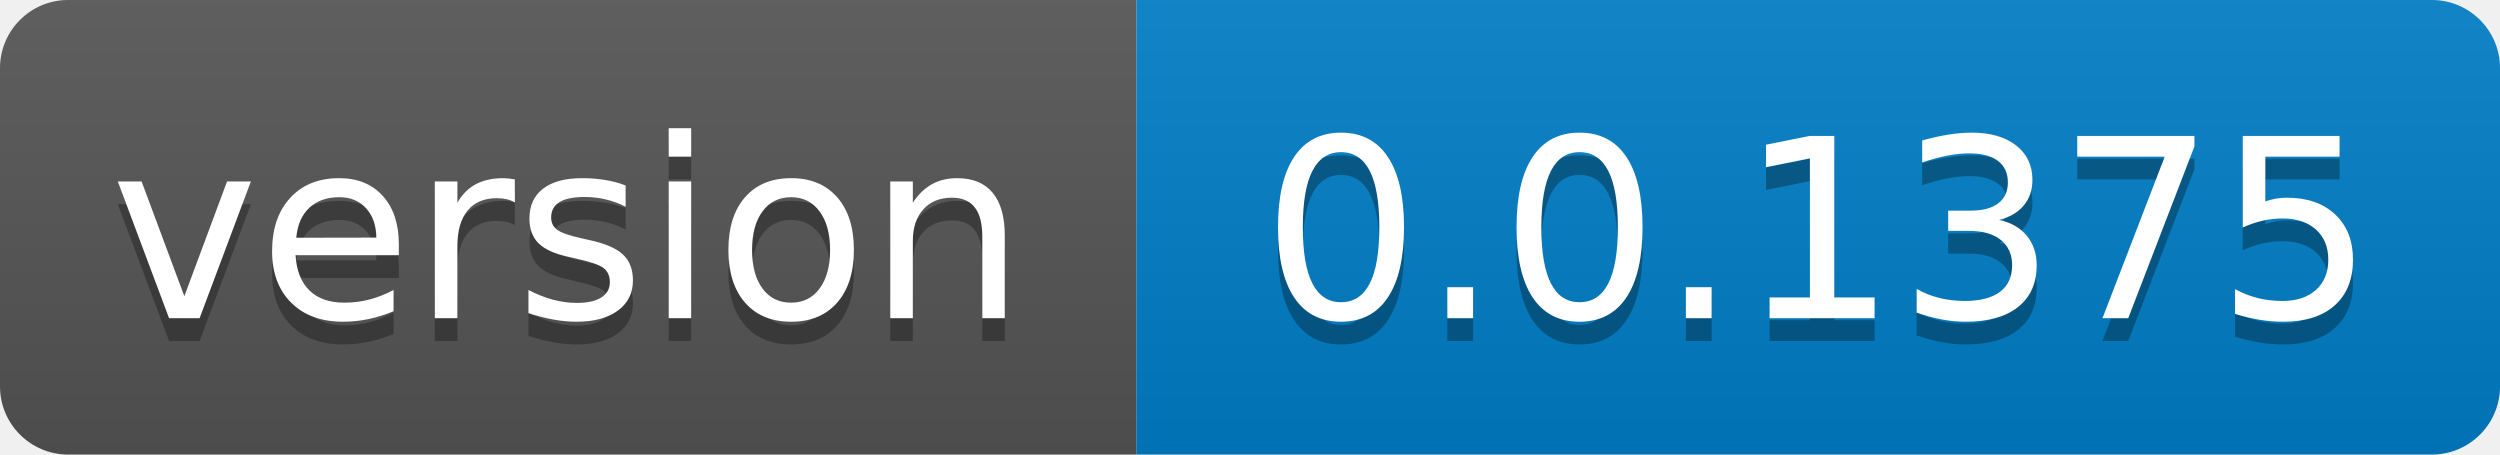
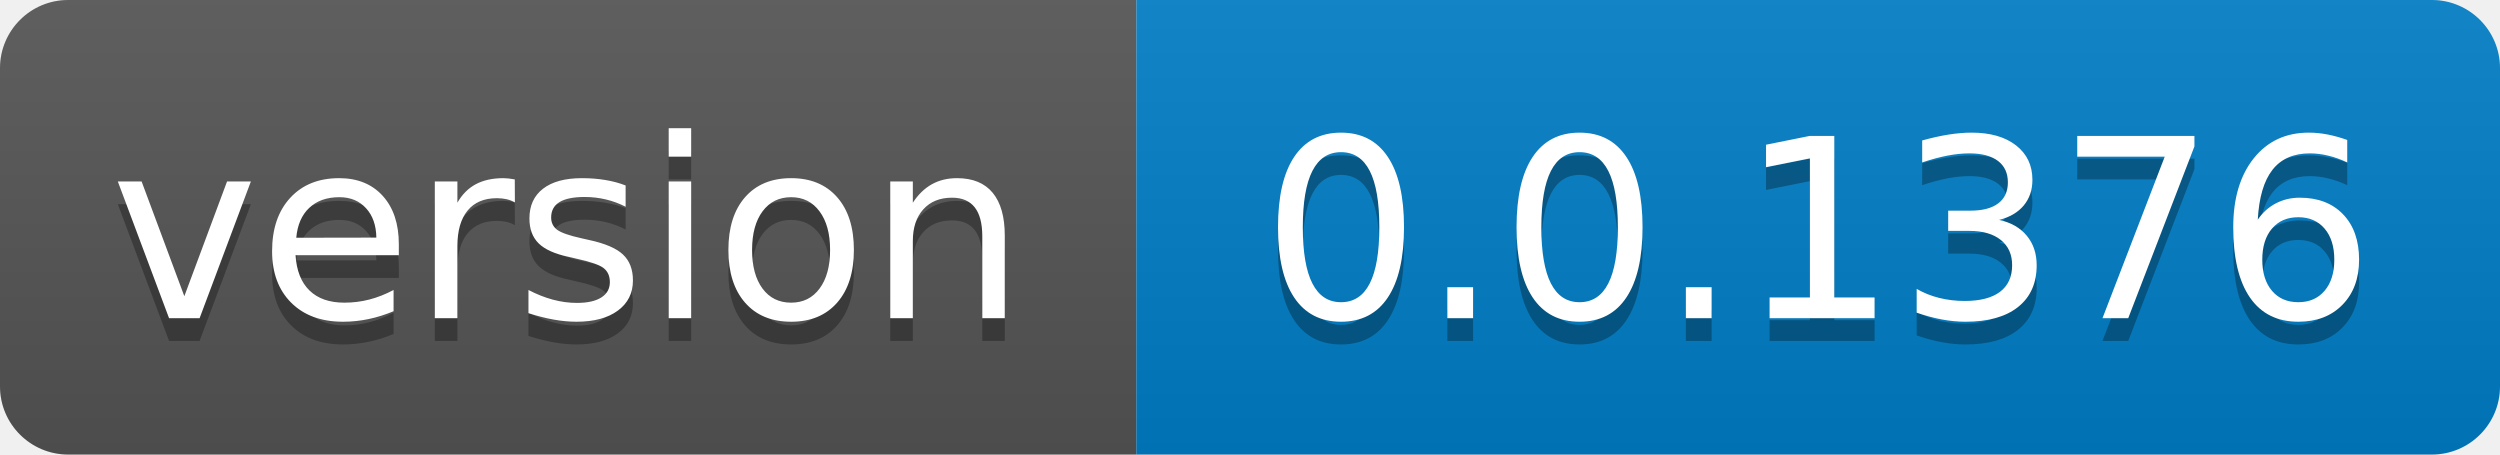
- <svg xmlns="http://www.w3.org/2000/svg" width="110" height="20" role="img" aria-label="version: 0.0.1375">
+ <svg xmlns="http://www.w3.org/2000/svg" width="110" height="20" role="img" aria-label="version: 0.0.1376">
  <linearGradient id="s" x2="0" y2="100%">
    <stop offset="0" stop-color="#bbb" stop-opacity=".1" />
    <stop offset="1" stop-opacity=".1" />
  </linearGradient>
  <clipPath id="r">
    <rect width="110" height="20" rx="3" fill="#fff" />
  </clipPath>
  <g clip-path="url(#r)">
    <rect width="50" height="20" fill="#555" />
    <rect x="50" width="60" height="20" fill="#007ec6" />
    <rect width="110" height="20" fill="url(#s)" />
  </g>
  <g fill="#fff" text-anchor="middle" font-family="Verdana,Geneva,DejaVu Sans,sans-serif" text-rendering="geometricPrecision" font-size="110">
    <text aria-hidden="true" x="250.0" transform="scale(.1)" textLength="400" y="150" fill="#010101" fill-opacity=".3">version</text>
    <text x="250.0" transform="scale(.1)" textLength="400" y="140" fill="#fff">version</text>
-     <text aria-hidden="true" x="800.0" transform="scale(.1)" textLength="500" y="150" fill="#010101" fill-opacity=".3">0.0.1375</text>
-     <text x="800.0" transform="scale(.1)" textLength="500" y="140" fill="#fff">0.0.1375</text>
+     <text aria-hidden="true" x="800.0" transform="scale(.1)" textLength="500" y="150" fill="#010101" fill-opacity=".3">0.0.1376</text>
+     <text x="800.0" transform="scale(.1)" textLength="500" y="140" fill="#fff">0.0.1376</text>
  </g>
</svg>
